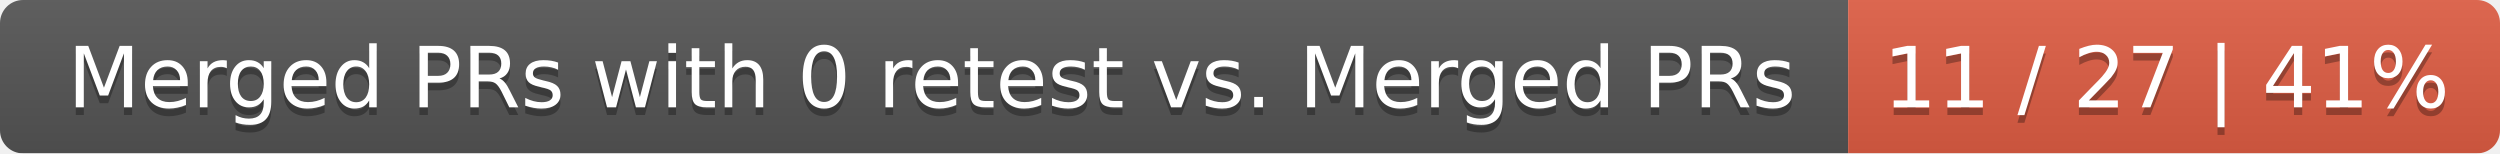
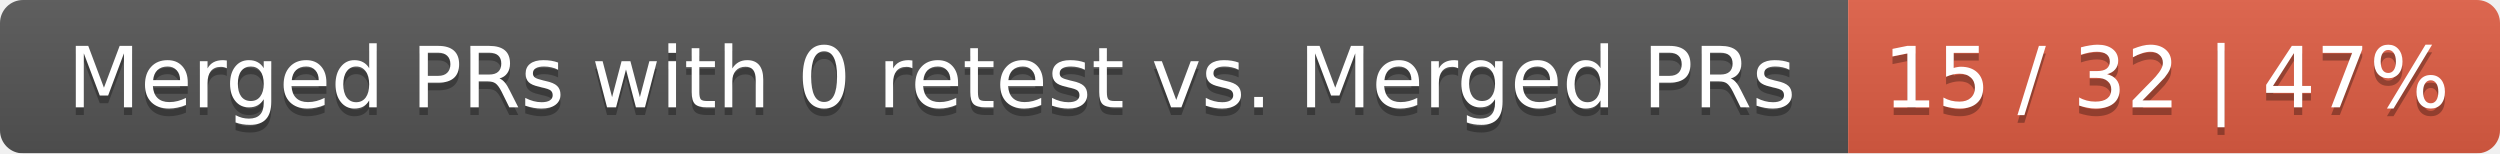
<svg xmlns="http://www.w3.org/2000/svg" width="326" height="20">
  <linearGradient id="smooth" x2="0" y2="100%">
    <stop offset="0" stop-color="#bbb" stop-opacity=".1" />
    <stop offset="1" stop-opacity=".1" />
  </linearGradient>
  <mask id="round">
    <rect width="326" height="20" rx="3" fill="#fff" />
  </mask>
  <g mask="url(#round)">
    <rect width="241" height="20" fill="#555" />
    <rect x="241" width="85" height="20" fill="#e05d44" />
    <rect width="326" height="20" fill="url(#smooth)" />
  </g>
  <g fill="#fff" text-anchor="middle" font-family="DejaVu Sans,Verdana,Geneva,sans-serif" font-size="11">
    <text x="121.5" y="15" fill="#010101" fill-opacity=".3">Merged PRs with 0 retest vs. Merged PRs</text>
    <text x="121.5" y="14">Merged PRs with 0 retest vs. Merged PRs</text>
-     <text x="282.5" y="15" fill="#010101" fill-opacity=".3">11 / 27 | 41%</text>
-     <text x="282.5" y="14">11 / 27 | 41%</text>
+     <text x="282.5" y="15" fill="#010101" fill-opacity=".3">15 / 32 | 47%</text>
+     <text x="282.5" y="14">15 / 32 | 47%</text>
  </g>
</svg>
